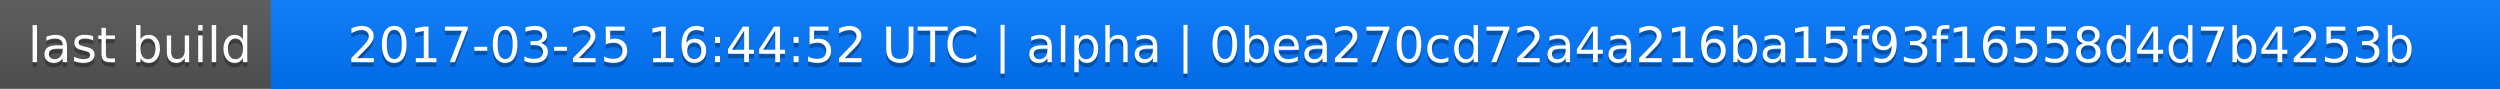
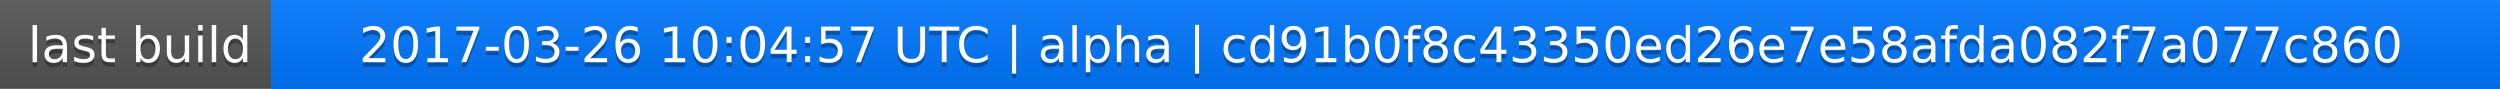
<svg xmlns="http://www.w3.org/2000/svg" width="563" height="20">
  <linearGradient id="a" x2="0" y2="100%">
    <stop offset="0" stop-color="#bbb" stop-opacity=".1" />
    <stop offset="1" stop-opacity=".1" />
  </linearGradient>
  <rect rx="0" width="563" height="20" fill="#555" />
  <rect rx="0" x="61" width="502" height="20" fill="#07f" />
  <path fill="#07f" d="M61 0h4v20h-4z" />
  <rect rx="0" width="563" height="20" fill="url(#a)" />
  <g fill="#fff" text-anchor="middle" font-family="DejaVu Sans,Verdana,Geneva,sans-serif" font-size="11">
    <text x="31.5" y="15" fill="#010101" fill-opacity=".3">last build</text>
    <text x="31.5" y="14">last build</text>
-     <text x="311" y="15" fill="#010101" fill-opacity=".3">2017-03-25 16:44:52 UTC | alpha | 0bea270cd72a4a216ba15f93f16558d4d7b4253b</text>
-     <text x="311" y="14">2017-03-25 16:44:52 UTC | alpha | 0bea270cd72a4a216ba15f93f16558d4d7b4253b</text>
+     <text x="311" y="15" fill="#010101" fill-opacity=".3">2017-03-26 10:04:57 UTC | alpha | cd91b0f8c43350ed26e7e58afda082f7a077c860</text>
+     <text x="311" y="14">2017-03-26 10:04:57 UTC | alpha | cd91b0f8c43350ed26e7e58afda082f7a077c860</text>
  </g>
</svg>
